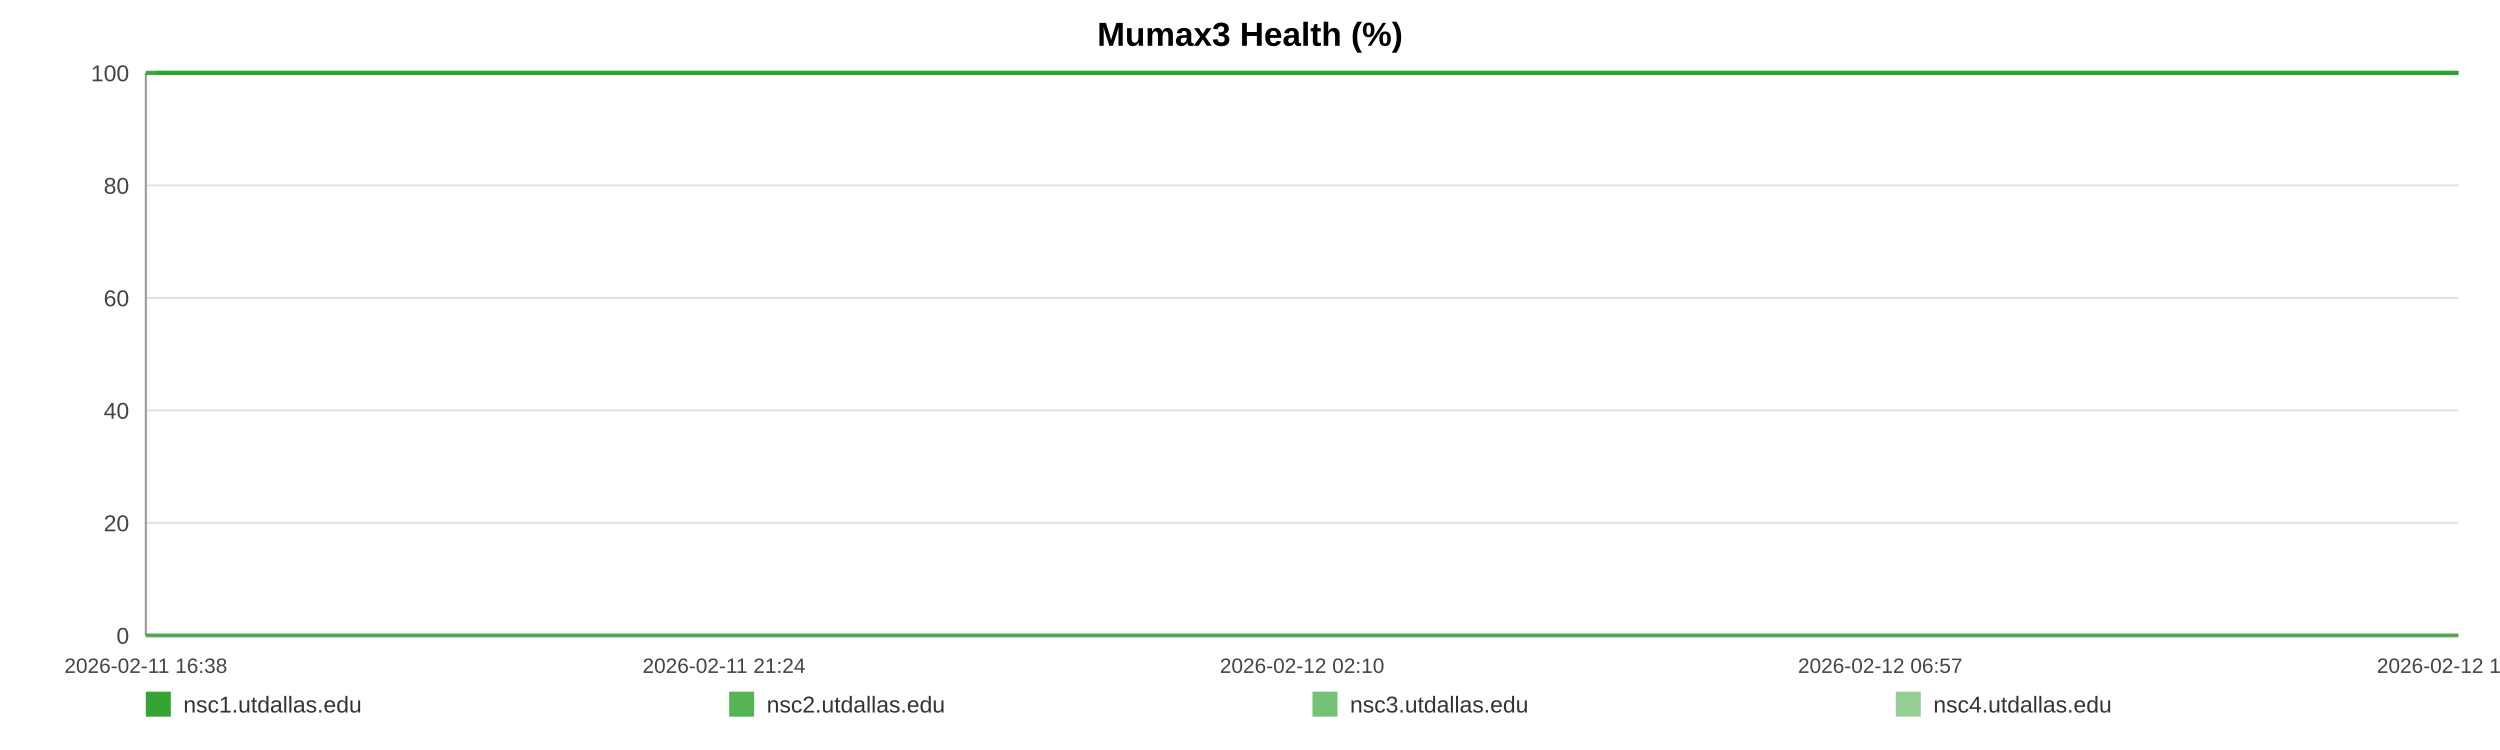
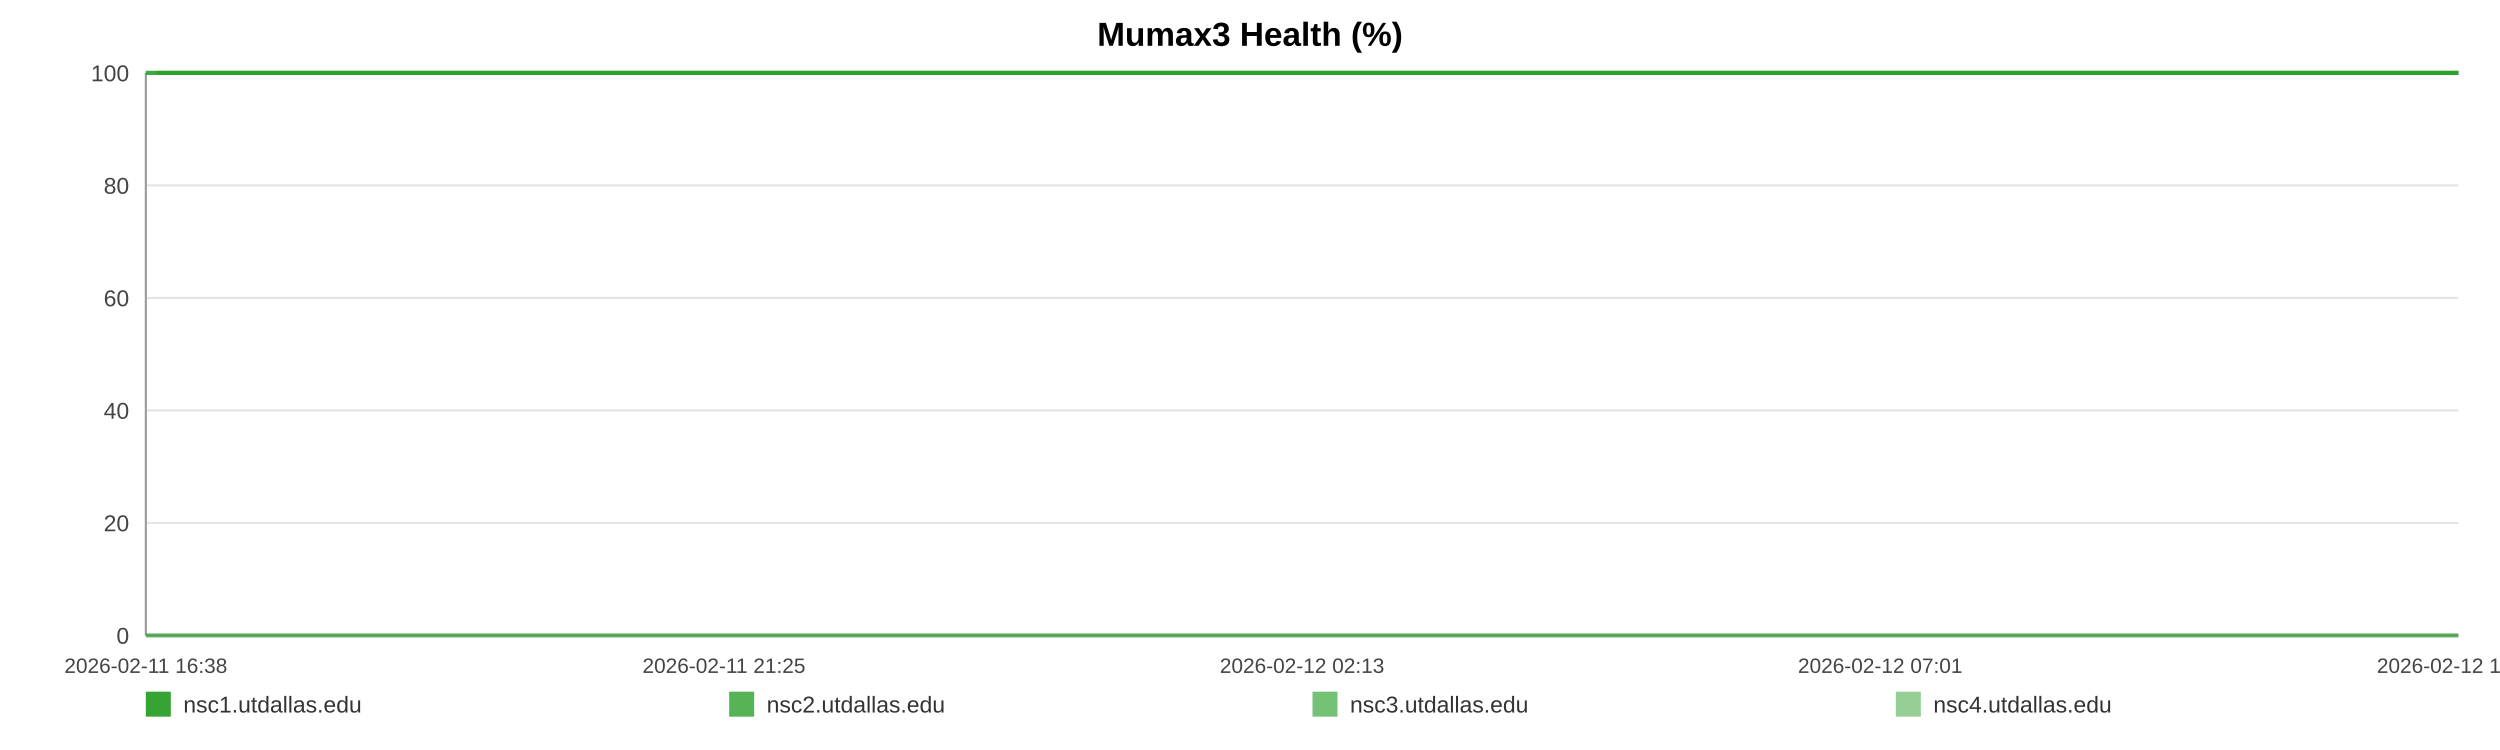
<svg xmlns="http://www.w3.org/2000/svg" width="1200" height="360" viewBox="0 0 1200 360" role="img" aria-label="Mumax3 Health (%)">
  <rect width="100%" height="100%" fill="#ffffff" />
  <text x="600.0" y="22" text-anchor="middle" font-size="16" font-family="Arial, Helvetica, sans-serif" font-weight="bold">Mumax3 Health (%)</text>
  <line x1="70" y1="35.00" x2="1180" y2="35.00" stroke="#e3e3e3" stroke-width="1" />
  <text x="62" y="39.00" text-anchor="end" font-size="11" fill="#444" font-family="Arial, Helvetica, sans-serif">100</text>
  <line x1="70" y1="89.00" x2="1180" y2="89.00" stroke="#e3e3e3" stroke-width="1" />
  <text x="62" y="93.00" text-anchor="end" font-size="11" fill="#444" font-family="Arial, Helvetica, sans-serif">80</text>
  <line x1="70" y1="143.00" x2="1180" y2="143.00" stroke="#e3e3e3" stroke-width="1" />
  <text x="62" y="147.00" text-anchor="end" font-size="11" fill="#444" font-family="Arial, Helvetica, sans-serif">60</text>
  <line x1="70" y1="197.00" x2="1180" y2="197.00" stroke="#e3e3e3" stroke-width="1" />
  <text x="62" y="201.00" text-anchor="end" font-size="11" fill="#444" font-family="Arial, Helvetica, sans-serif">40</text>
  <line x1="70" y1="251.00" x2="1180" y2="251.00" stroke="#e3e3e3" stroke-width="1" />
  <text x="62" y="255.00" text-anchor="end" font-size="11" fill="#444" font-family="Arial, Helvetica, sans-serif">20</text>
  <line x1="70" y1="305.00" x2="1180" y2="305.00" stroke="#e3e3e3" stroke-width="1" />
  <text x="62" y="309.00" text-anchor="end" font-size="11" fill="#444" font-family="Arial, Helvetica, sans-serif">0</text>
  <line x1="70" y1="35" x2="70" y2="305" stroke="#999" />
  <line x1="70" y1="305" x2="1180" y2="305" stroke="#999" />
  <text x="70.00" y="323" text-anchor="middle" font-size="10" fill="#444" font-family="Arial, Helvetica, sans-serif">2026-02-11 16:38</text>
-   <text x="347.50" y="323" text-anchor="middle" font-size="10" fill="#444" font-family="Arial, Helvetica, sans-serif">2026-02-11 21:24</text>
-   <text x="625.00" y="323" text-anchor="middle" font-size="10" fill="#444" font-family="Arial, Helvetica, sans-serif">2026-02-12 02:10</text>
-   <text x="902.50" y="323" text-anchor="middle" font-size="10" fill="#444" font-family="Arial, Helvetica, sans-serif">2026-02-12 06:57</text>
-   <text x="1180.00" y="323" text-anchor="middle" font-size="10" fill="#444" font-family="Arial, Helvetica, sans-serif">2026-02-12 11:43</text>
-   <polyline fill="none" stroke="#2ca02c" stroke-opacity="0.95" stroke-width="2" points="75.22,35.00 80.45,35.00 85.65,35.00 90.88,35.00 96.15,35.00 101.32,35.00 106.55,35.00 112.20,35.00 117.39,35.00 122.57,35.00 127.76,35.00 133.05,35.00 138.24,35.00 143.42,35.00 152.81,35.00 160.90,35.00 166.16,35.00 171.51,35.00 176.71,35.00 181.91,35.00 187.01,35.00 192.28,35.00 197.48,35.00 202.73,35.00 207.98,35.00 213.29,35.00 218.52,35.00 223.76,35.00 229.23,35.00 234.50,35.00 239.70,35.00 245.04,35.00 250.26,35.00 255.48,35.00 260.85,35.00 266.02,35.00 271.24,35.00 276.55,35.00 281.71,35.00 286.92,35.00 292.07,35.00 297.27,35.00 302.51,35.00 307.69,35.00 313.02,35.00 318.29,35.00 323.44,35.00 328.64,35.00 333.91,35.00 339.12,35.00 345.08,35.00 350.30,35.00 355.50,35.00 360.67,35.00 365.85,35.00 371.02,35.00 376.20,35.00 381.44,35.00 386.64,35.00 391.95,35.00 397.15,35.00 402.30,35.00 407.55,35.00 412.83,35.00 418.03,35.00 423.27,35.00 428.42,35.00 433.59,35.00 438.77,35.00 443.94,35.00 449.14,35.00 454.36,35.00 459.53,35.00 464.74,35.00 469.98,35.00 475.13,35.00 480.38,35.00 485.55,35.00 490.73,35.00 496.08,35.00 501.28,35.00 506.48,35.00 511.73,35.00 516.91,35.00 522.14,35.00 527.34,35.00 532.50,35.00 537.66,35.00 542.91,35.00 548.16,35.00 553.36,35.00 558.63,35.00 563.76,35.00 569.00,35.00 574.18,35.00 579.38,35.00 584.55,35.00 589.77,35.00 594.94,35.00 600.18,35.00 605.40,35.00 610.62,35.00 615.83,35.00 621.12,35.00 626.36,35.00 631.57,35.00 636.75,35.00 641.95,35.00 647.13,35.00 652.40,35.00 657.62,35.00 662.82,35.00 668.02,35.00 673.25,35.00 678.48,35.00 683.73,35.00 689.03,35.00 694.21,35.00 699.43,35.00 704.65,35.00 709.85,35.00 715.05,35.00 720.30,35.00 725.95,35.00 731.14,35.00 736.42,35.00 741.62,35.00 746.79,35.00 751.95,35.00 757.07,35.00 762.27,35.00 767.49,35.00 772.69,35.00 777.88,35.00 783.08,35.00 788.28,35.00 793.45,35.00 798.76,35.00 803.94,35.00 809.14,35.00 814.33,35.00 819.55,35.00 824.73,35.00 829.96,35.00 835.20,35.00 840.41,35.00 845.63,35.00 850.83,35.00 856.00,35.00 861.18,35.00 866.38,35.00 871.58,35.00 876.82,35.00 882.08,35.00 887.30,35.00 892.50,35.00 897.76,35.00 902.98,35.00 908.15,35.00 913.38,35.00 918.60,35.00 923.90,35.00 929.18,35.00 934.36,35.00 939.59,35.00 944.76,35.00 949.93,35.00 955.13,35.00 960.35,35.00 965.53,35.00 970.68,35.00 975.87,35.00 981.13,35.00 986.35,35.00 991.58,35.00 996.78,35.00 1002.11,35.00 1007.32,35.00 1012.52,35.00 1017.70,35.00 1022.87,35.00 1028.54,35.00 1033.87,35.00 1039.04,35.00 1044.22,35.00 1049.36,35.00 1054.59,35.00 1059.79,35.00 1065.02,35.00 1070.25,35.00 1075.44,35.00 1080.62,35.00 1085.84,35.00 1091.17,35.00 1096.37,35.00 1101.54,35.00 1106.74,35.00 1112.00,35.00 1117.32,35.00 1122.65,35.00 1127.82,35.00 1133.03,35.00 1138.25,35.00 1143.43,35.00 1148.67,35.00 1153.88,35.00 1159.17,35.00 1164.35,35.00 1169.52,35.00 1174.78,35.00 1180.00,35.00" />
-   <polyline fill="none" stroke="#2ca02c" stroke-opacity="0.80" stroke-width="2" points="70.00,35.00 75.22,35.00 80.45,35.00 85.65,35.00 90.88,35.00 96.15,35.00 101.32,35.00 106.55,35.00 112.20,35.00 117.39,35.00 122.57,35.00 127.76,35.00 133.05,35.00 138.24,35.00 143.42,35.00 152.81,35.00 160.90,35.00 166.16,35.00 171.51,35.00 176.71,35.00 181.91,35.00 187.01,35.00 192.28,35.00 197.48,35.00 202.73,35.00 207.98,35.00 213.29,35.00 218.52,35.00 223.76,35.00 229.23,35.00 234.50,35.00 239.70,35.00 245.04,35.00 250.26,35.00 255.48,35.00 260.85,35.00 266.02,35.00 271.24,35.00 276.55,35.00 281.71,35.00 286.92,35.00 292.07,35.00 297.27,35.00 302.51,35.00 307.69,35.00 313.02,35.00 318.29,35.00 323.44,35.00 328.64,35.00 333.91,35.00 339.12,35.00 345.08,35.00 350.30,35.00 355.50,35.00 360.67,35.00 365.85,35.00 371.02,35.00 376.20,35.00 381.44,35.00 386.64,35.00 391.95,35.00 397.15,35.00 402.30,35.00 407.55,35.00 412.83,35.00 418.03,35.00 423.27,35.00 428.42,35.00 433.59,35.00 438.77,35.00 443.94,35.00 449.14,35.00 454.36,35.00 459.53,35.00 464.74,35.00 469.98,35.00 475.13,35.00 480.38,35.00 485.55,35.00 490.73,35.00 496.08,35.00 501.28,35.00 506.48,35.00 511.73,35.00 516.91,35.00 522.14,35.00 527.34,35.00 532.50,35.00 537.66,35.00 542.91,35.00 548.16,35.00 553.36,35.00 558.63,35.00 563.76,35.00 569.00,35.00 574.18,35.00 579.38,35.00 584.55,35.00 589.77,35.00 594.94,35.00 600.18,35.00 605.40,35.00 610.62,35.00 615.83,35.00 621.12,35.00 626.36,35.00 631.57,35.00 636.75,35.00 641.95,35.00 647.13,35.00 652.40,35.00 657.62,35.00 662.82,35.00 668.02,35.00 673.25,35.00 678.48,35.00 683.73,35.00 689.03,35.00 694.21,35.00 699.43,35.00 704.65,35.00 709.85,35.00 715.05,35.00 720.30,35.00 725.95,35.00 731.14,35.00 736.42,35.00 741.62,35.00 746.79,35.00 751.95,35.00 757.07,35.00 762.27,35.00 767.49,35.00 772.69,35.00 777.88,35.00 783.08,35.00 788.28,35.00 793.45,35.00 798.76,35.00 803.94,35.00 809.14,35.00 814.33,35.00 819.55,35.00 824.73,35.00 829.96,35.00 835.20,35.00 840.41,35.00 845.63,35.00 850.83,35.00 856.00,35.00 861.18,35.00 866.38,35.00 871.58,35.00 876.82,35.00 882.08,35.00 887.30,35.00 892.50,35.00 897.76,35.00 902.98,35.00 908.15,35.00 913.38,35.00 918.60,35.00 923.90,35.00 929.18,35.00 934.36,35.00 939.59,35.00 944.76,35.00 949.93,35.00 955.13,35.00 960.35,35.00 965.53,35.00 970.68,35.00 975.87,35.00 981.13,35.00 986.35,35.00 991.58,35.00 996.78,35.00 1002.11,35.00 1007.32,35.00 1012.52,35.00 1017.70,35.00 1022.87,35.00 1028.54,35.00 1033.87,35.00 1039.04,35.00 1044.22,35.00 1049.36,35.00 1054.59,35.00 1059.79,35.00 1065.02,35.00 1070.25,35.00 1075.44,35.00 1080.62,35.00 1085.84,35.00 1091.17,35.00 1096.37,35.00 1101.54,35.00 1106.74,35.00 1112.00,35.00 1117.32,35.00 1122.65,35.00 1127.82,35.00 1133.03,35.00 1138.25,35.00 1143.43,35.00 1148.67,35.00 1153.88,35.00 1159.17,35.00 1164.35,35.00 1169.52,35.00 1174.78,35.00 1180.00,35.00" />
-   <polyline fill="none" stroke="#2ca02c" stroke-opacity="0.65" stroke-width="2" points="70.00,305.00 75.22,305.00 80.45,305.00 85.65,305.00 90.88,305.00 96.15,305.00 101.32,305.00 106.55,305.00 112.20,305.00 117.39,305.00 122.57,305.00 127.76,305.00 133.05,305.00 138.24,305.00 143.42,305.00 152.81,305.00 160.90,305.00 166.16,305.00 171.51,305.00 176.71,305.00 181.91,305.00 187.01,305.00 192.28,305.00 197.48,305.00 202.73,305.00 207.98,305.00 213.29,305.00 218.52,305.00 223.76,305.00 229.23,305.00 234.50,305.00 239.70,305.00 245.04,305.00 250.26,305.00 255.48,305.00 260.85,305.00 266.02,305.00 271.24,305.00 276.55,305.00 281.71,305.00 286.92,305.00 292.07,305.00 297.27,305.00 302.51,305.00 307.69,305.00 313.02,305.00 318.29,305.00 323.44,305.00 328.64,305.00 333.91,305.00 339.12,305.00 345.08,305.00 350.30,305.00 355.50,305.00 360.67,305.00 365.85,305.00 371.02,305.00 376.20,305.00 381.44,305.00 386.64,305.00 391.95,305.00 397.15,305.00 402.30,305.00 407.55,305.00 412.83,305.00 418.03,305.00 423.27,305.00 428.42,305.00 433.59,305.00 438.77,305.00 443.94,305.00 449.14,305.00 454.36,305.00 459.53,305.00 464.74,305.00 469.98,305.00 475.13,305.00 480.38,305.00 485.55,305.00 490.73,305.00 496.08,305.00 501.28,305.00 506.48,305.00 511.73,305.00 516.91,305.00 522.14,305.00 527.34,305.00 532.50,305.00 537.66,305.00 542.91,305.00 548.16,305.00 553.36,305.00 558.63,305.00 563.76,305.00 569.00,305.00 574.18,305.00 579.38,305.00 584.55,305.00 589.77,305.00 594.94,305.00 600.18,305.00 605.40,305.00 610.62,305.00 615.83,305.00 621.12,305.00 626.36,305.00 631.57,305.00 636.75,305.00 641.95,305.00 647.13,305.00 652.40,305.00 657.62,305.00 662.82,305.00 668.02,305.00 673.25,305.00 678.48,305.00 683.73,305.00 689.03,305.00 694.21,305.00 699.43,305.00 704.65,305.00 709.85,305.00 715.05,305.00 720.30,305.00 725.95,305.00 731.14,305.00 736.42,305.00 741.62,305.00 746.79,305.00 751.95,305.00 757.07,305.00 762.27,305.00 767.49,305.00 772.69,305.00 777.88,305.00 783.08,305.00 788.28,305.00 793.45,305.00 798.76,305.00 803.94,305.00 809.14,305.00 814.33,305.00 819.55,305.00 824.73,305.00 829.96,305.00 835.20,305.00 840.41,305.00 845.63,305.00 850.83,305.00 856.00,305.00 861.18,305.00 866.38,305.00 871.58,305.00 876.82,305.00 882.08,305.00 887.30,305.00 892.50,305.00 897.76,305.00 902.98,305.00 908.15,305.00 913.38,305.00 918.60,305.00 923.90,305.00 929.18,305.00 934.36,305.00 939.59,305.00 944.76,305.00 949.93,305.00 955.13,305.00 960.35,305.00 965.53,305.00 970.68,305.00 975.87,305.00 981.13,305.00 986.35,305.00 991.58,305.00 996.78,305.00 1002.11,305.00 1007.32,305.00 1012.52,305.00 1017.70,305.00 1022.87,305.00 1028.54,305.00 1033.87,305.00 1039.04,305.00 1044.22,305.00 1049.36,305.00 1054.59,305.00 1059.79,305.00 1065.02,305.00 1070.25,305.00 1075.44,305.00 1080.62,305.00 1085.84,305.00 1091.17,305.00 1096.37,305.00 1101.54,305.00 1106.74,305.00 1112.00,305.00 1117.32,305.00 1122.65,305.00 1127.82,305.00 1133.03,305.00 1138.25,305.00 1143.43,305.00 1148.67,305.00 1153.88,305.00 1159.17,305.00 1164.35,305.00 1169.52,305.00 1174.78,305.00 1180.00,305.00" />
-   <polyline fill="none" stroke="#2ca02c" stroke-opacity="0.50" stroke-width="2" points="70.00,35.00 75.22,35.00 80.45,35.00 85.65,35.00 90.88,35.00 96.15,35.00 101.32,35.00 106.55,35.00 112.20,35.00 117.39,35.00 122.57,35.00 127.76,35.00 133.05,35.00 138.24,35.00 143.42,35.00 152.81,35.00 160.90,35.00 166.16,35.00 171.51,35.00 176.71,35.00 181.91,35.00 187.01,35.00 192.28,35.00 197.48,35.00 202.73,35.00 207.98,35.00 213.29,35.00 218.52,35.00 223.76,35.00 229.23,35.00 234.50,35.00 239.70,35.00 245.04,35.00 250.26,35.00 255.48,35.00 260.85,35.00 266.02,35.00 271.24,35.00 276.55,35.00 281.71,35.00 286.92,35.00 292.07,35.00 297.27,35.00 302.51,35.00 307.69,35.00 313.02,35.00 318.29,35.00 323.44,35.00 328.64,35.00 333.91,35.00 339.12,35.00 345.08,35.00 350.30,35.00 355.50,35.00 360.67,35.00 365.85,35.00 371.02,35.00 376.20,35.00 381.44,35.00 386.64,35.00 391.95,35.00 397.15,35.00 402.30,35.00 407.55,35.00 412.83,35.00 418.03,35.00 423.27,35.00 428.42,35.00 433.59,35.00 438.77,35.00 443.94,35.00 449.14,35.00 454.36,35.00 459.53,35.00 464.74,35.00 469.98,35.00 475.13,35.00 480.38,35.00 485.55,35.00 490.73,35.00 496.08,35.00 501.28,35.00 506.48,35.00 511.73,35.00 516.91,35.00 522.14,35.00 527.34,35.00 532.50,35.00 537.66,35.00 542.91,35.00 548.16,35.00 553.36,35.00 558.63,35.00 563.76,35.00 569.00,35.00 574.18,35.00 579.38,35.00 584.55,35.00 589.77,35.00 594.94,35.00 600.18,35.00 605.40,35.00 610.62,35.00 615.83,35.00 621.12,35.00 626.36,35.00 631.57,35.00 636.75,35.00 641.95,35.00 647.13,35.00 652.40,35.00 657.62,35.00 662.82,35.00 668.02,35.00 673.25,35.00 678.48,35.00 683.73,35.00 689.03,35.00 694.21,35.00 699.43,35.00 704.65,35.00 709.85,35.00 715.05,35.00 720.30,35.00 725.95,35.00 731.14,35.00 736.42,35.00 741.62,35.00 746.79,35.00 751.95,35.00 757.07,35.00 762.27,35.00 767.49,35.00 772.69,35.00 777.88,35.00 783.08,35.00 788.28,35.00 793.45,35.00 798.76,35.00 803.94,35.00 809.14,35.00 814.33,35.00 819.55,35.00 824.73,35.00 829.96,35.00 835.20,35.00 840.41,35.00 845.63,35.00 850.83,35.00 856.00,35.00 861.18,35.00 866.38,35.00 871.58,35.00 876.82,35.00 882.08,35.00 887.30,35.00 892.50,35.00 897.76,35.00 902.98,35.00 908.15,35.00 913.38,35.00 918.60,35.00 923.90,35.00 929.18,35.00 934.36,35.00 939.59,35.00 944.76,35.00 949.93,35.00 955.13,35.00 960.35,35.00 965.53,35.00 970.68,35.00 975.87,35.00 981.13,35.00 986.35,35.00 991.58,35.00 996.78,35.00 1002.11,35.00 1007.32,35.00 1012.52,35.00 1017.70,35.00 1022.87,35.00 1028.54,35.00 1033.87,35.00 1039.04,35.00 1044.22,35.00 1049.36,35.00 1054.59,35.00 1059.79,35.00 1065.02,35.00 1070.25,35.00 1075.44,35.00 1080.62,35.00 1085.84,35.00 1091.17,35.00 1096.37,35.00 1101.54,35.00 1106.74,35.00 1112.00,35.00 1117.32,35.00 1122.65,35.00 1127.82,35.00 1133.03,35.00 1138.25,35.00 1143.43,35.00 1148.67,35.00 1153.88,35.00 1159.17,35.00 1164.35,35.00 1169.52,35.00 1174.78,35.00 1180.00,35.00" />
+   <text x="347.50" y="323" text-anchor="middle" font-size="10" fill="#444" font-family="Arial, Helvetica, sans-serif">2026-02-11 21:25</text>
+   <text x="625.00" y="323" text-anchor="middle" font-size="10" fill="#444" font-family="Arial, Helvetica, sans-serif">2026-02-12 02:13</text>
+   <text x="902.50" y="323" text-anchor="middle" font-size="10" fill="#444" font-family="Arial, Helvetica, sans-serif">2026-02-12 07:01</text>
+   <text x="1180.00" y="323" text-anchor="middle" font-size="10" fill="#444" font-family="Arial, Helvetica, sans-serif">2026-02-12 11:48</text>
+   <polyline fill="none" stroke="#2ca02c" stroke-opacity="0.95" stroke-width="2" points="75.19,35.00 80.40,35.00 85.58,35.00 90.79,35.00 96.03,35.00 101.17,35.00 106.38,35.00 112.01,35.00 117.17,35.00 122.33,35.00 127.49,35.00 132.76,35.00 137.92,35.00 143.08,35.00 152.42,35.00 160.47,35.00 165.71,35.00 171.03,35.00 176.21,35.00 181.39,35.00 186.47,35.00 191.71,35.00 196.88,35.00 202.11,35.00 207.33,35.00 212.62,35.00 217.83,35.00 223.04,35.00 228.49,35.00 233.73,35.00 238.91,35.00 244.23,35.00 249.42,35.00 254.61,35.00 259.96,35.00 265.11,35.00 270.30,35.00 275.59,35.00 280.72,35.00 285.91,35.00 291.04,35.00 296.22,35.00 301.42,35.00 306.58,35.00 311.89,35.00 317.13,35.00 322.26,35.00 327.43,35.00 332.67,35.00 337.87,35.00 343.80,35.00 348.99,35.00 354.17,35.00 359.31,35.00 364.47,35.00 369.62,35.00 374.78,35.00 379.98,35.00 385.16,35.00 390.45,35.00 395.63,35.00 400.75,35.00 405.98,35.00 411.24,35.00 416.41,35.00 421.62,35.00 426.75,35.00 431.89,35.00 437.05,35.00 442.20,35.00 447.37,35.00 452.57,35.00 457.71,35.00 462.90,35.00 468.11,35.00 473.24,35.00 478.46,35.00 483.61,35.00 488.77,35.00 494.09,35.00 499.27,35.00 504.44,35.00 509.67,35.00 514.83,35.00 520.03,35.00 525.21,35.00 530.34,35.00 535.48,35.00 540.71,35.00 545.93,35.00 551.11,35.00 556.35,35.00 561.46,35.00 566.67,35.00 571.83,35.00 577.01,35.00 582.15,35.00 587.34,35.00 592.49,35.00 597.71,35.00 602.90,35.00 608.10,35.00 613.29,35.00 618.55,35.00 623.77,35.00 628.95,35.00 634.11,35.00 639.28,35.00 644.44,35.00 649.68,35.00 654.88,35.00 660.05,35.00 665.23,35.00 670.44,35.00 675.65,35.00 680.87,35.00 686.14,35.00 691.30,35.00 696.50,35.00 701.69,35.00 706.86,35.00 712.04,35.00 717.27,35.00 722.89,35.00 728.05,35.00 733.31,35.00 738.49,35.00 743.63,35.00 748.77,35.00 753.87,35.00 759.05,35.00 764.24,35.00 769.41,35.00 774.57,35.00 779.75,35.00 784.93,35.00 790.07,35.00 795.36,35.00 800.52,35.00 805.70,35.00 810.86,35.00 816.05,35.00 821.21,35.00 826.42,35.00 831.63,35.00 836.82,35.00 842.01,35.00 847.19,35.00 852.33,35.00 857.49,35.00 862.67,35.00 867.85,35.00 873.05,35.00 878.29,35.00 883.49,35.00 888.66,35.00 893.90,35.00 899.10,35.00 904.24,35.00 909.45,35.00 914.64,35.00 919.91,35.00 925.17,35.00 930.33,35.00 935.54,35.00 940.68,35.00 945.83,35.00 951.00,35.00 956.20,35.00 961.36,35.00 966.48,35.00 971.64,35.00 976.89,35.00 982.08,35.00 987.29,35.00 992.46,35.00 997.77,35.00 1002.94,35.00 1008.12,35.00 1013.28,35.00 1018.42,35.00 1024.07,35.00 1029.37,35.00 1034.52,35.00 1039.68,35.00 1044.79,35.00 1050.00,35.00 1055.17,35.00 1060.38,35.00 1065.59,35.00 1070.75,35.00 1075.91,35.00 1081.10,35.00 1086.41,35.00 1091.58,35.00 1096.73,35.00 1101.91,35.00 1107.15,35.00 1112.43,35.00 1117.74,35.00 1122.88,35.00 1128.08,35.00 1133.27,35.00 1138.43,35.00 1143.64,35.00 1148.83,35.00 1154.09,35.00 1159.25,35.00 1164.39,35.00 1169.63,35.00 1174.82,35.00 1180.00,35.00" />
+   <polyline fill="none" stroke="#2ca02c" stroke-opacity="0.80" stroke-width="2" points="70.00,35.00 75.19,35.00 80.40,35.00 85.58,35.00 90.79,35.00 96.03,35.00 101.17,35.00 106.38,35.00 112.01,35.00 117.17,35.00 122.33,35.00 127.49,35.00 132.76,35.00 137.92,35.00 143.08,35.00 152.42,35.00 160.47,35.00 165.71,35.00 171.03,35.00 176.21,35.00 181.39,35.00 186.47,35.00 191.71,35.00 196.88,35.00 202.11,35.00 207.33,35.00 212.62,35.00 217.83,35.00 223.04,35.00 228.49,35.00 233.73,35.00 238.91,35.00 244.23,35.00 249.42,35.00 254.61,35.00 259.96,35.00 265.11,35.00 270.30,35.00 275.59,35.00 280.72,35.00 285.91,35.00 291.04,35.00 296.22,35.00 301.42,35.00 306.58,35.00 311.89,35.00 317.13,35.00 322.26,35.00 327.43,35.00 332.67,35.00 337.87,35.00 343.80,35.00 348.99,35.00 354.17,35.00 359.31,35.00 364.47,35.00 369.62,35.00 374.78,35.00 379.98,35.00 385.16,35.00 390.45,35.00 395.63,35.00 400.75,35.00 405.98,35.00 411.24,35.00 416.41,35.00 421.62,35.00 426.75,35.00 431.89,35.00 437.05,35.00 442.20,35.00 447.37,35.00 452.57,35.00 457.71,35.00 462.90,35.00 468.11,35.00 473.24,35.00 478.46,35.00 483.61,35.00 488.77,35.00 494.09,35.00 499.27,35.00 504.44,35.00 509.67,35.00 514.83,35.00 520.03,35.00 525.21,35.00 530.34,35.00 535.48,35.00 540.71,35.00 545.93,35.00 551.11,35.00 556.35,35.00 561.46,35.00 566.67,35.00 571.83,35.00 577.01,35.00 582.15,35.00 587.34,35.00 592.49,35.00 597.71,35.00 602.90,35.00 608.10,35.00 613.29,35.00 618.55,35.00 623.77,35.00 628.95,35.00 634.11,35.00 639.28,35.00 644.44,35.00 649.68,35.00 654.88,35.00 660.05,35.00 665.23,35.00 670.44,35.00 675.65,35.00 680.87,35.00 686.14,35.00 691.30,35.00 696.50,35.00 701.69,35.00 706.86,35.00 712.04,35.00 717.27,35.00 722.89,35.00 728.05,35.00 733.31,35.00 738.49,35.00 743.63,35.00 748.77,35.00 753.87,35.00 759.05,35.00 764.24,35.00 769.41,35.00 774.57,35.00 779.75,35.00 784.93,35.00 790.07,35.00 795.36,35.00 800.52,35.00 805.70,35.00 810.86,35.00 816.05,35.00 821.21,35.00 826.42,35.00 831.63,35.00 836.82,35.00 842.01,35.00 847.19,35.00 852.33,35.00 857.49,35.00 862.67,35.00 867.85,35.00 873.05,35.00 878.29,35.00 883.49,35.00 888.66,35.00 893.90,35.00 899.10,35.00 904.24,35.00 909.45,35.00 914.64,35.00 919.91,35.00 925.17,35.00 930.33,35.00 935.54,35.00 940.68,35.00 945.83,35.00 951.00,35.00 956.20,35.00 961.36,35.00 966.48,35.00 971.64,35.00 976.89,35.00 982.08,35.00 987.29,35.00 992.46,35.00 997.77,35.00 1002.94,35.00 1008.12,35.00 1013.28,35.00 1018.42,35.00 1024.07,35.00 1029.37,35.00 1034.52,35.00 1039.68,35.00 1044.79,35.00 1050.00,35.00 1055.17,35.00 1060.38,35.00 1065.59,35.00 1070.75,35.00 1075.91,35.00 1081.10,35.00 1086.41,35.00 1091.58,35.00 1096.73,35.00 1101.91,35.00 1107.15,35.00 1112.43,35.00 1117.74,35.00 1122.88,35.00 1128.08,35.00 1133.27,35.00 1138.43,35.00 1143.64,35.00 1148.83,35.00 1154.09,35.00 1159.25,35.00 1164.39,35.00 1169.63,35.00 1174.82,35.00 1180.00,35.00" />
+   <polyline fill="none" stroke="#2ca02c" stroke-opacity="0.65" stroke-width="2" points="70.00,305.00 75.19,305.00 80.40,305.00 85.58,305.00 90.79,305.00 96.03,305.00 101.17,305.00 106.38,305.00 112.01,305.00 117.17,305.00 122.33,305.00 127.49,305.00 132.76,305.00 137.92,305.00 143.08,305.00 152.42,305.00 160.47,305.00 165.71,305.00 171.03,305.00 176.21,305.00 181.39,305.00 186.47,305.00 191.71,305.00 196.88,305.00 202.11,305.00 207.33,305.00 212.62,305.00 217.83,305.00 223.04,305.00 228.49,305.00 233.73,305.00 238.91,305.00 244.23,305.00 249.42,305.00 254.61,305.00 259.96,305.00 265.11,305.00 270.30,305.00 275.59,305.00 280.72,305.00 285.91,305.00 291.04,305.00 296.22,305.00 301.42,305.00 306.58,305.00 311.89,305.00 317.13,305.00 322.26,305.00 327.43,305.00 332.67,305.00 337.87,305.00 343.80,305.00 348.99,305.00 354.17,305.00 359.31,305.00 364.47,305.00 369.62,305.00 374.78,305.00 379.98,305.00 385.16,305.00 390.45,305.00 395.63,305.00 400.75,305.00 405.98,305.00 411.24,305.00 416.41,305.00 421.62,305.00 426.75,305.00 431.89,305.00 437.05,305.00 442.20,305.00 447.37,305.00 452.57,305.00 457.71,305.00 462.90,305.00 468.11,305.00 473.24,305.00 478.46,305.00 483.61,305.00 488.77,305.00 494.09,305.00 499.27,305.00 504.44,305.00 509.67,305.00 514.83,305.00 520.03,305.00 525.21,305.00 530.34,305.00 535.48,305.00 540.71,305.00 545.93,305.00 551.11,305.00 556.35,305.00 561.46,305.00 566.67,305.00 571.83,305.00 577.01,305.00 582.15,305.00 587.34,305.00 592.49,305.00 597.71,305.00 602.90,305.00 608.10,305.00 613.29,305.00 618.55,305.00 623.77,305.00 628.95,305.00 634.11,305.00 639.28,305.00 644.44,305.00 649.68,305.00 654.88,305.00 660.05,305.00 665.23,305.00 670.44,305.00 675.65,305.00 680.87,305.00 686.14,305.00 691.30,305.00 696.50,305.00 701.69,305.00 706.86,305.00 712.04,305.00 717.27,305.00 722.89,305.00 728.05,305.00 733.31,305.00 738.49,305.00 743.63,305.00 748.77,305.00 753.87,305.00 759.05,305.00 764.24,305.00 769.41,305.00 774.57,305.00 779.75,305.00 784.93,305.00 790.07,305.00 795.36,305.00 800.52,305.00 805.70,305.00 810.86,305.00 816.05,305.00 821.21,305.00 826.42,305.00 831.63,305.00 836.82,305.00 842.01,305.00 847.19,305.00 852.33,305.00 857.49,305.00 862.67,305.00 867.85,305.00 873.05,305.00 878.29,305.00 883.49,305.00 888.66,305.00 893.90,305.00 899.10,305.00 904.24,305.00 909.45,305.00 914.64,305.00 919.91,305.00 925.17,305.00 930.33,305.00 935.54,305.00 940.68,305.00 945.83,305.00 951.00,305.00 956.20,305.00 961.36,305.00 966.48,305.00 971.64,305.00 976.89,305.00 982.08,305.00 987.29,305.00 992.46,305.00 997.77,305.00 1002.94,305.00 1008.12,305.00 1013.28,305.00 1018.42,305.00 1024.07,305.00 1029.37,305.00 1034.52,305.00 1039.68,305.00 1044.79,305.00 1050.00,305.00 1055.17,305.00 1060.38,305.00 1065.59,305.00 1070.75,305.00 1075.91,305.00 1081.10,305.00 1086.41,305.00 1091.58,305.00 1096.73,305.00 1101.91,305.00 1107.15,305.00 1112.43,305.00 1117.74,305.00 1122.88,305.00 1128.08,305.00 1133.27,305.00 1138.43,305.00 1143.64,305.00 1148.83,305.00 1154.09,305.00 1159.25,305.00 1164.39,305.00 1169.63,305.00 1174.82,305.00 1180.00,305.00" />
+   <polyline fill="none" stroke="#2ca02c" stroke-opacity="0.50" stroke-width="2" points="70.00,35.00 75.19,35.00 80.40,35.00 85.58,35.00 90.79,35.00 96.03,35.00 101.17,35.00 106.38,35.00 112.01,35.00 117.17,35.00 122.33,35.00 127.49,35.00 132.76,35.00 137.92,35.00 143.08,35.00 152.42,35.00 160.47,35.00 165.71,35.00 171.03,35.00 176.21,35.00 181.39,35.00 186.47,35.00 191.71,35.00 196.88,35.00 202.11,35.00 207.33,35.00 212.62,35.00 217.83,35.00 223.04,35.00 228.49,35.00 233.73,35.00 238.91,35.00 244.23,35.00 249.42,35.00 254.61,35.00 259.96,35.00 265.11,35.00 270.30,35.00 275.59,35.00 280.72,35.00 285.91,35.00 291.04,35.00 296.22,35.00 301.42,35.00 306.58,35.00 311.89,35.00 317.13,35.00 322.26,35.00 327.43,35.00 332.67,35.00 337.87,35.00 343.80,35.00 348.99,35.00 354.17,35.00 359.31,35.00 364.47,35.00 369.62,35.00 374.78,35.00 379.98,35.00 385.16,35.00 390.45,35.00 395.63,35.00 400.75,35.00 405.98,35.00 411.24,35.00 416.41,35.00 421.62,35.00 426.75,35.00 431.89,35.00 437.05,35.00 442.20,35.00 447.37,35.00 452.57,35.00 457.71,35.00 462.90,35.00 468.11,35.00 473.24,35.00 478.46,35.00 483.61,35.00 488.77,35.00 494.09,35.00 499.27,35.00 504.44,35.00 509.67,35.00 514.83,35.00 520.03,35.00 525.21,35.00 530.34,35.00 535.48,35.00 540.71,35.00 545.93,35.00 551.11,35.00 556.35,35.00 561.46,35.00 566.67,35.00 571.83,35.00 577.01,35.00 582.15,35.00 587.34,35.00 592.49,35.00 597.71,35.00 602.90,35.00 608.10,35.00 613.29,35.00 618.55,35.00 623.77,35.00 628.95,35.00 634.11,35.00 639.28,35.00 644.44,35.00 649.68,35.00 654.88,35.00 660.05,35.00 665.23,35.00 670.44,35.00 675.65,35.00 680.87,35.00 686.14,35.00 691.30,35.00 696.50,35.00 701.69,35.00 706.86,35.00 712.04,35.00 717.27,35.00 722.89,35.00 728.05,35.00 733.31,35.00 738.49,35.00 743.63,35.00 748.77,35.00 753.87,35.00 759.05,35.00 764.24,35.00 769.41,35.00 774.57,35.00 779.75,35.00 784.93,35.00 790.07,35.00 795.36,35.00 800.52,35.00 805.70,35.00 810.86,35.00 816.05,35.00 821.21,35.00 826.42,35.00 831.63,35.00 836.82,35.00 842.01,35.00 847.19,35.00 852.33,35.00 857.49,35.00 862.67,35.00 867.85,35.00 873.05,35.00 878.29,35.00 883.49,35.00 888.66,35.00 893.90,35.00 899.10,35.00 904.24,35.00 909.45,35.00 914.64,35.00 919.91,35.00 925.17,35.00 930.33,35.00 935.54,35.00 940.68,35.00 945.83,35.00 951.00,35.00 956.20,35.00 961.36,35.00 966.48,35.00 971.64,35.00 976.89,35.00 982.08,35.00 987.29,35.00 992.46,35.00 997.77,35.00 1002.94,35.00 1008.12,35.00 1013.28,35.00 1018.42,35.00 1024.07,35.00 1029.37,35.00 1034.52,35.00 1039.68,35.00 1044.79,35.00 1050.00,35.00 1055.17,35.00 1060.38,35.00 1065.59,35.00 1070.75,35.00 1075.91,35.00 1081.10,35.00 1086.41,35.00 1091.58,35.00 1096.73,35.00 1101.91,35.00 1107.15,35.00 1112.43,35.00 1117.74,35.00 1122.88,35.00 1128.08,35.00 1133.27,35.00 1138.43,35.00 1143.64,35.00 1148.83,35.00 1154.09,35.00 1159.25,35.00 1164.39,35.00 1169.63,35.00 1174.82,35.00 1180.00,35.00" />
  <rect x="70" y="332" width="12" height="12" fill="#2ca02c" fill-opacity="0.95" />
  <text x="88" y="342" font-size="11" fill="#333" font-family="Arial, Helvetica, sans-serif">nsc1.utdallas.edu</text>
  <rect x="350" y="332" width="12" height="12" fill="#2ca02c" fill-opacity="0.80" />
  <text x="368" y="342" font-size="11" fill="#333" font-family="Arial, Helvetica, sans-serif">nsc2.utdallas.edu</text>
  <rect x="630" y="332" width="12" height="12" fill="#2ca02c" fill-opacity="0.65" />
  <text x="648" y="342" font-size="11" fill="#333" font-family="Arial, Helvetica, sans-serif">nsc3.utdallas.edu</text>
  <rect x="910" y="332" width="12" height="12" fill="#2ca02c" fill-opacity="0.50" />
  <text x="928" y="342" font-size="11" fill="#333" font-family="Arial, Helvetica, sans-serif">nsc4.utdallas.edu</text>
</svg>
